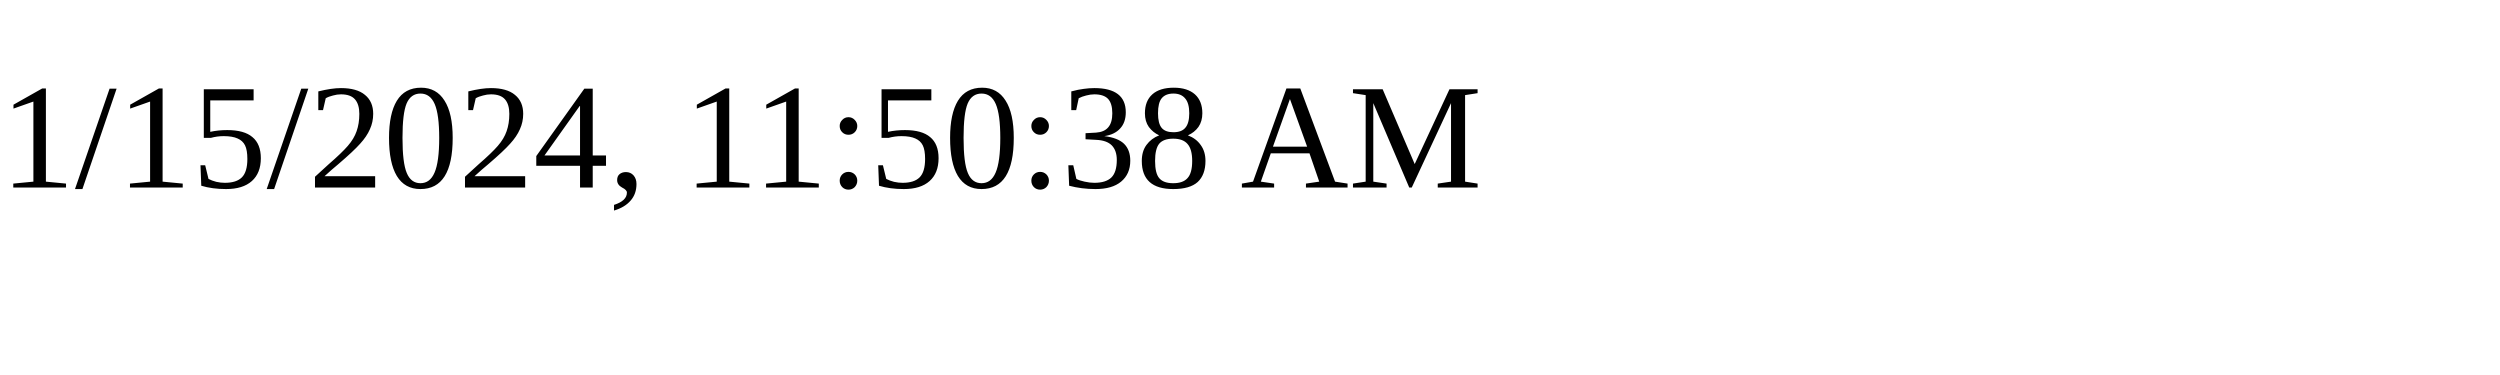
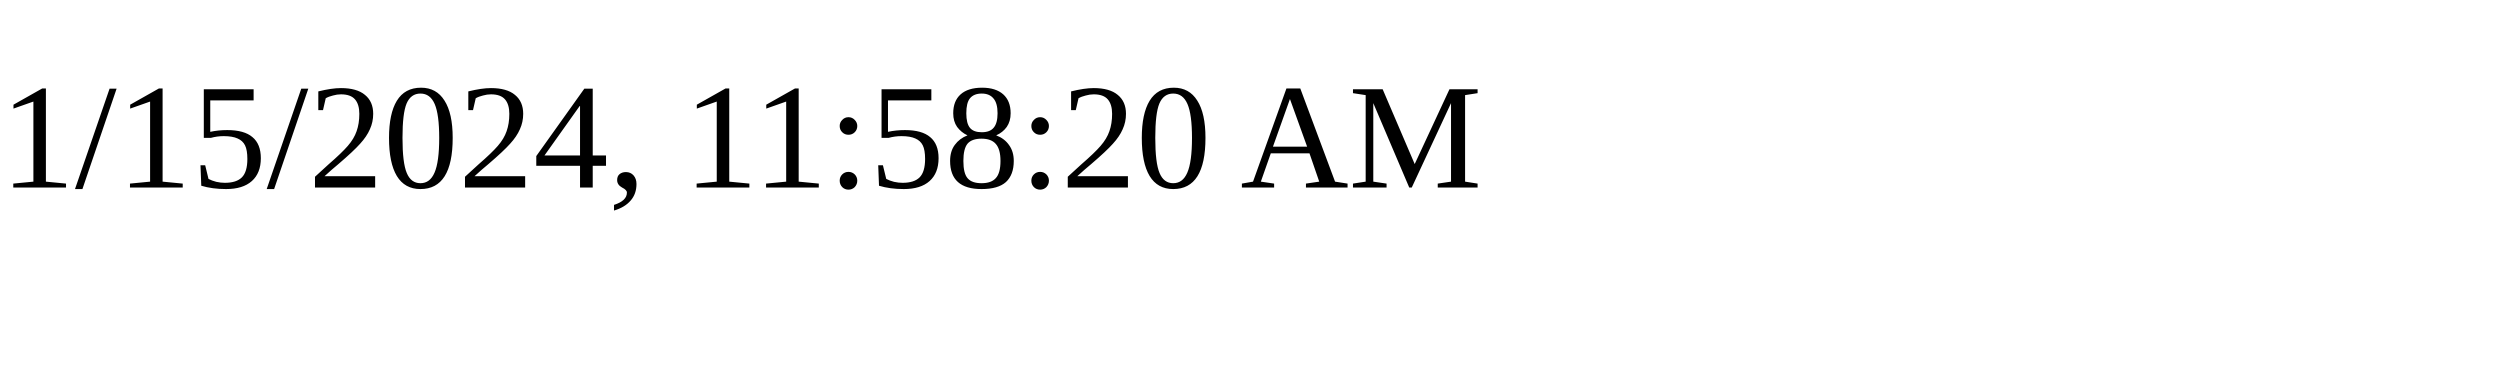
<svg xmlns="http://www.w3.org/2000/svg" height="30" width="200">
-   <text x="0" y="15">1/15/2024, 11:50:38 AM</text>
+   <text x="0" y="15">1/15/2024, 11:58:20 AM</text>
</svg>
